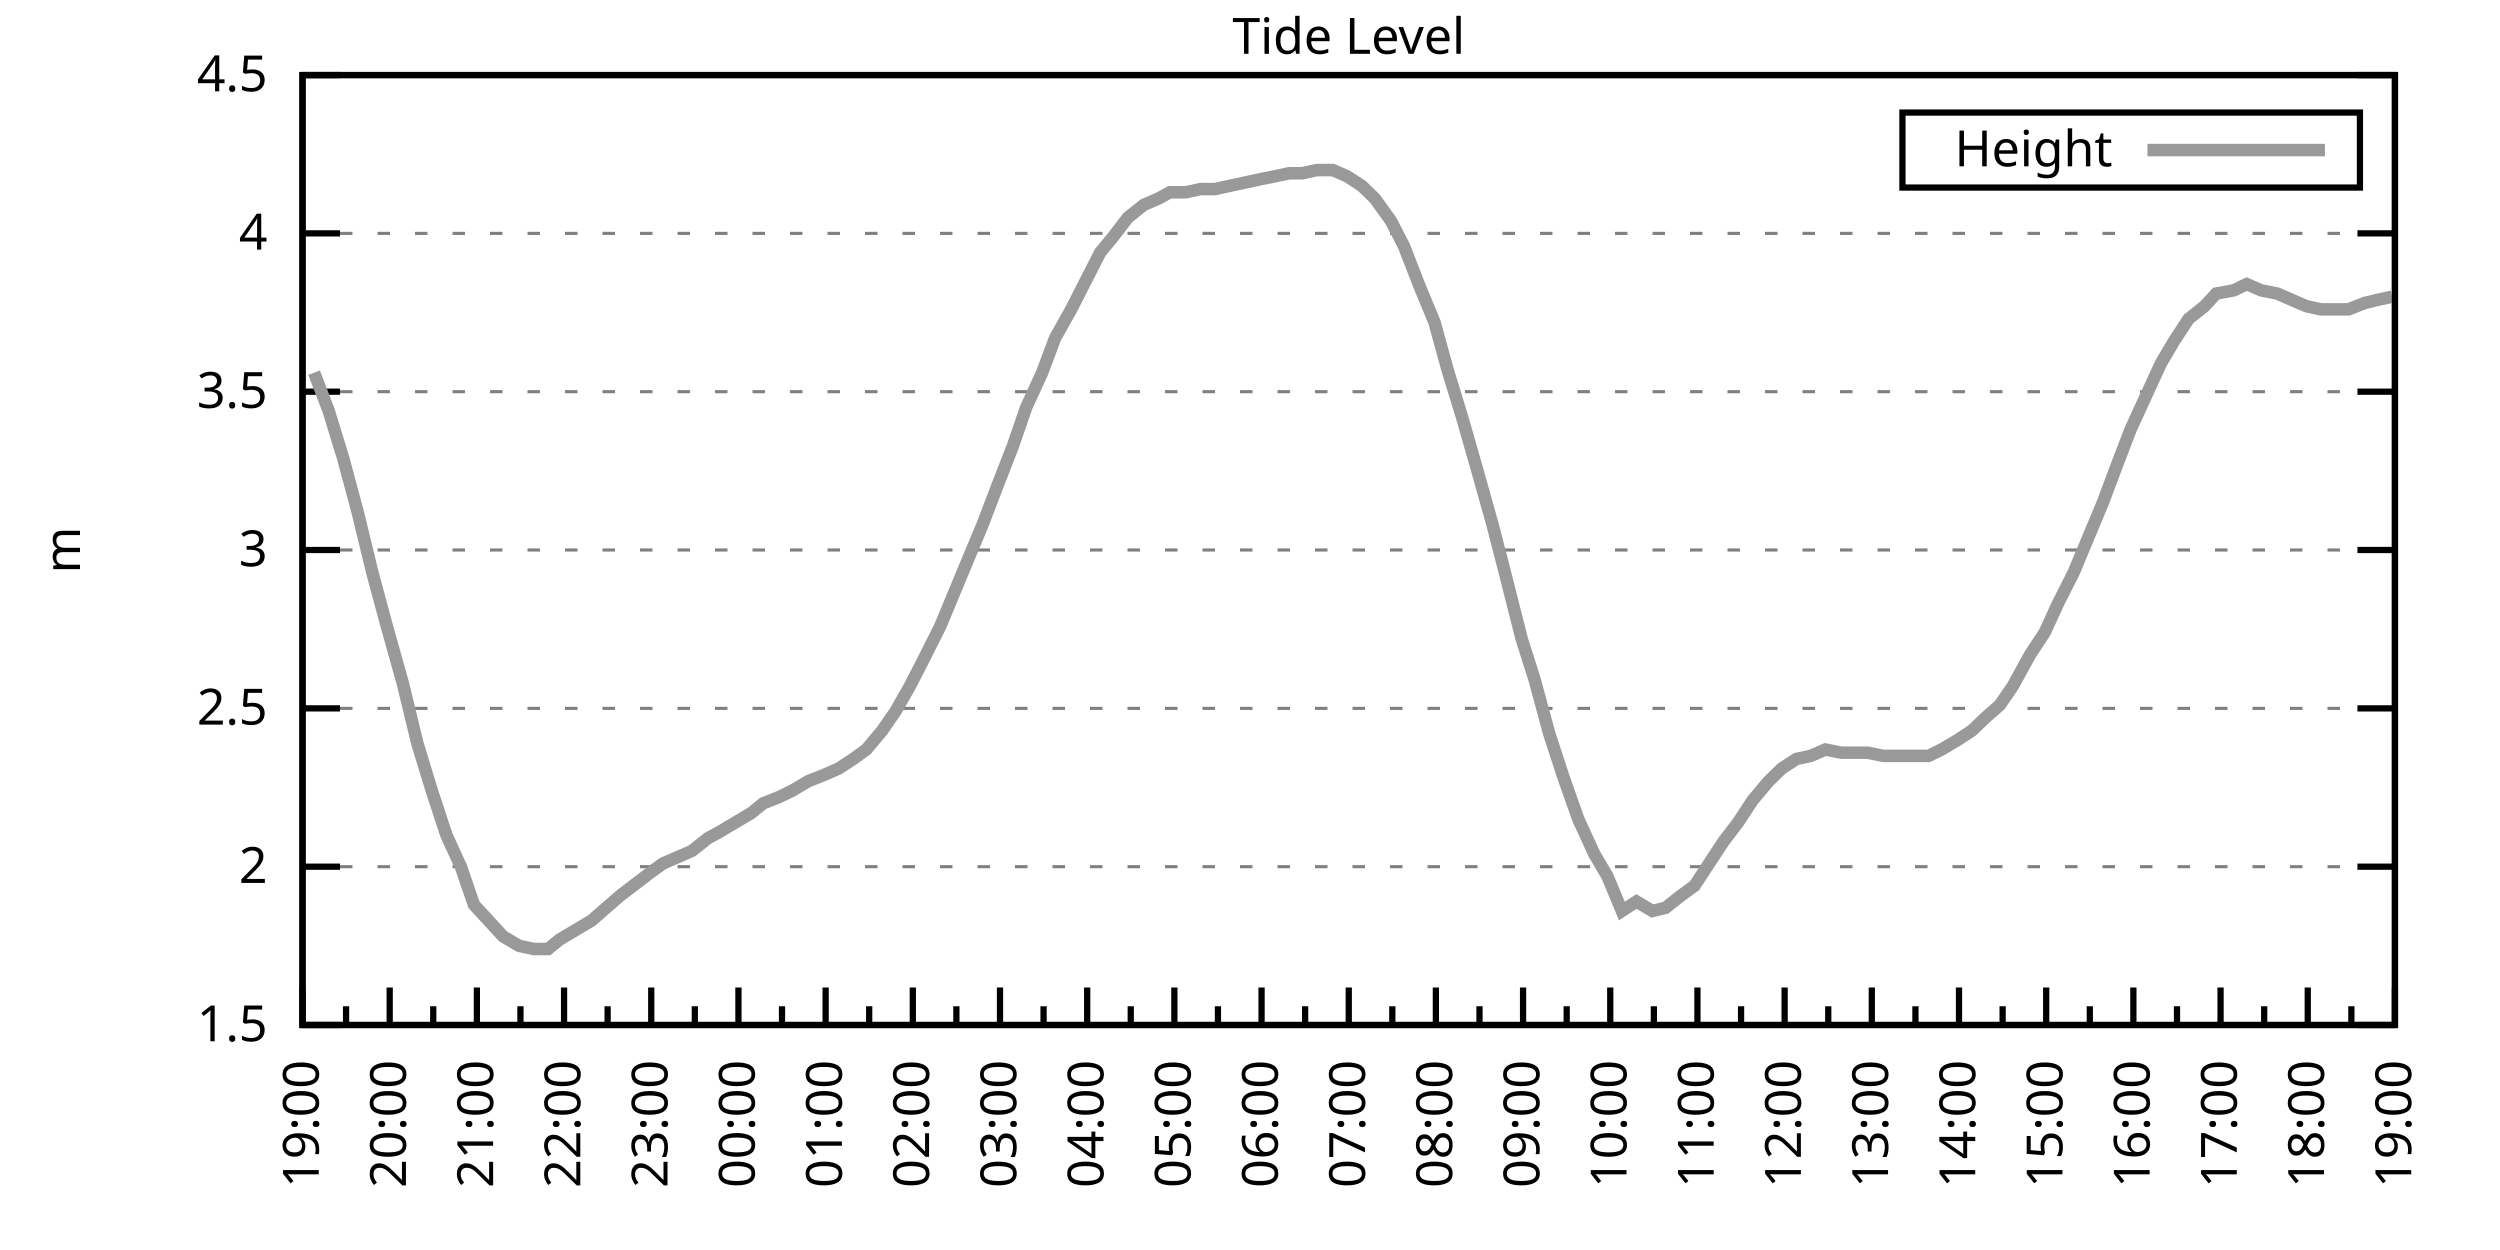
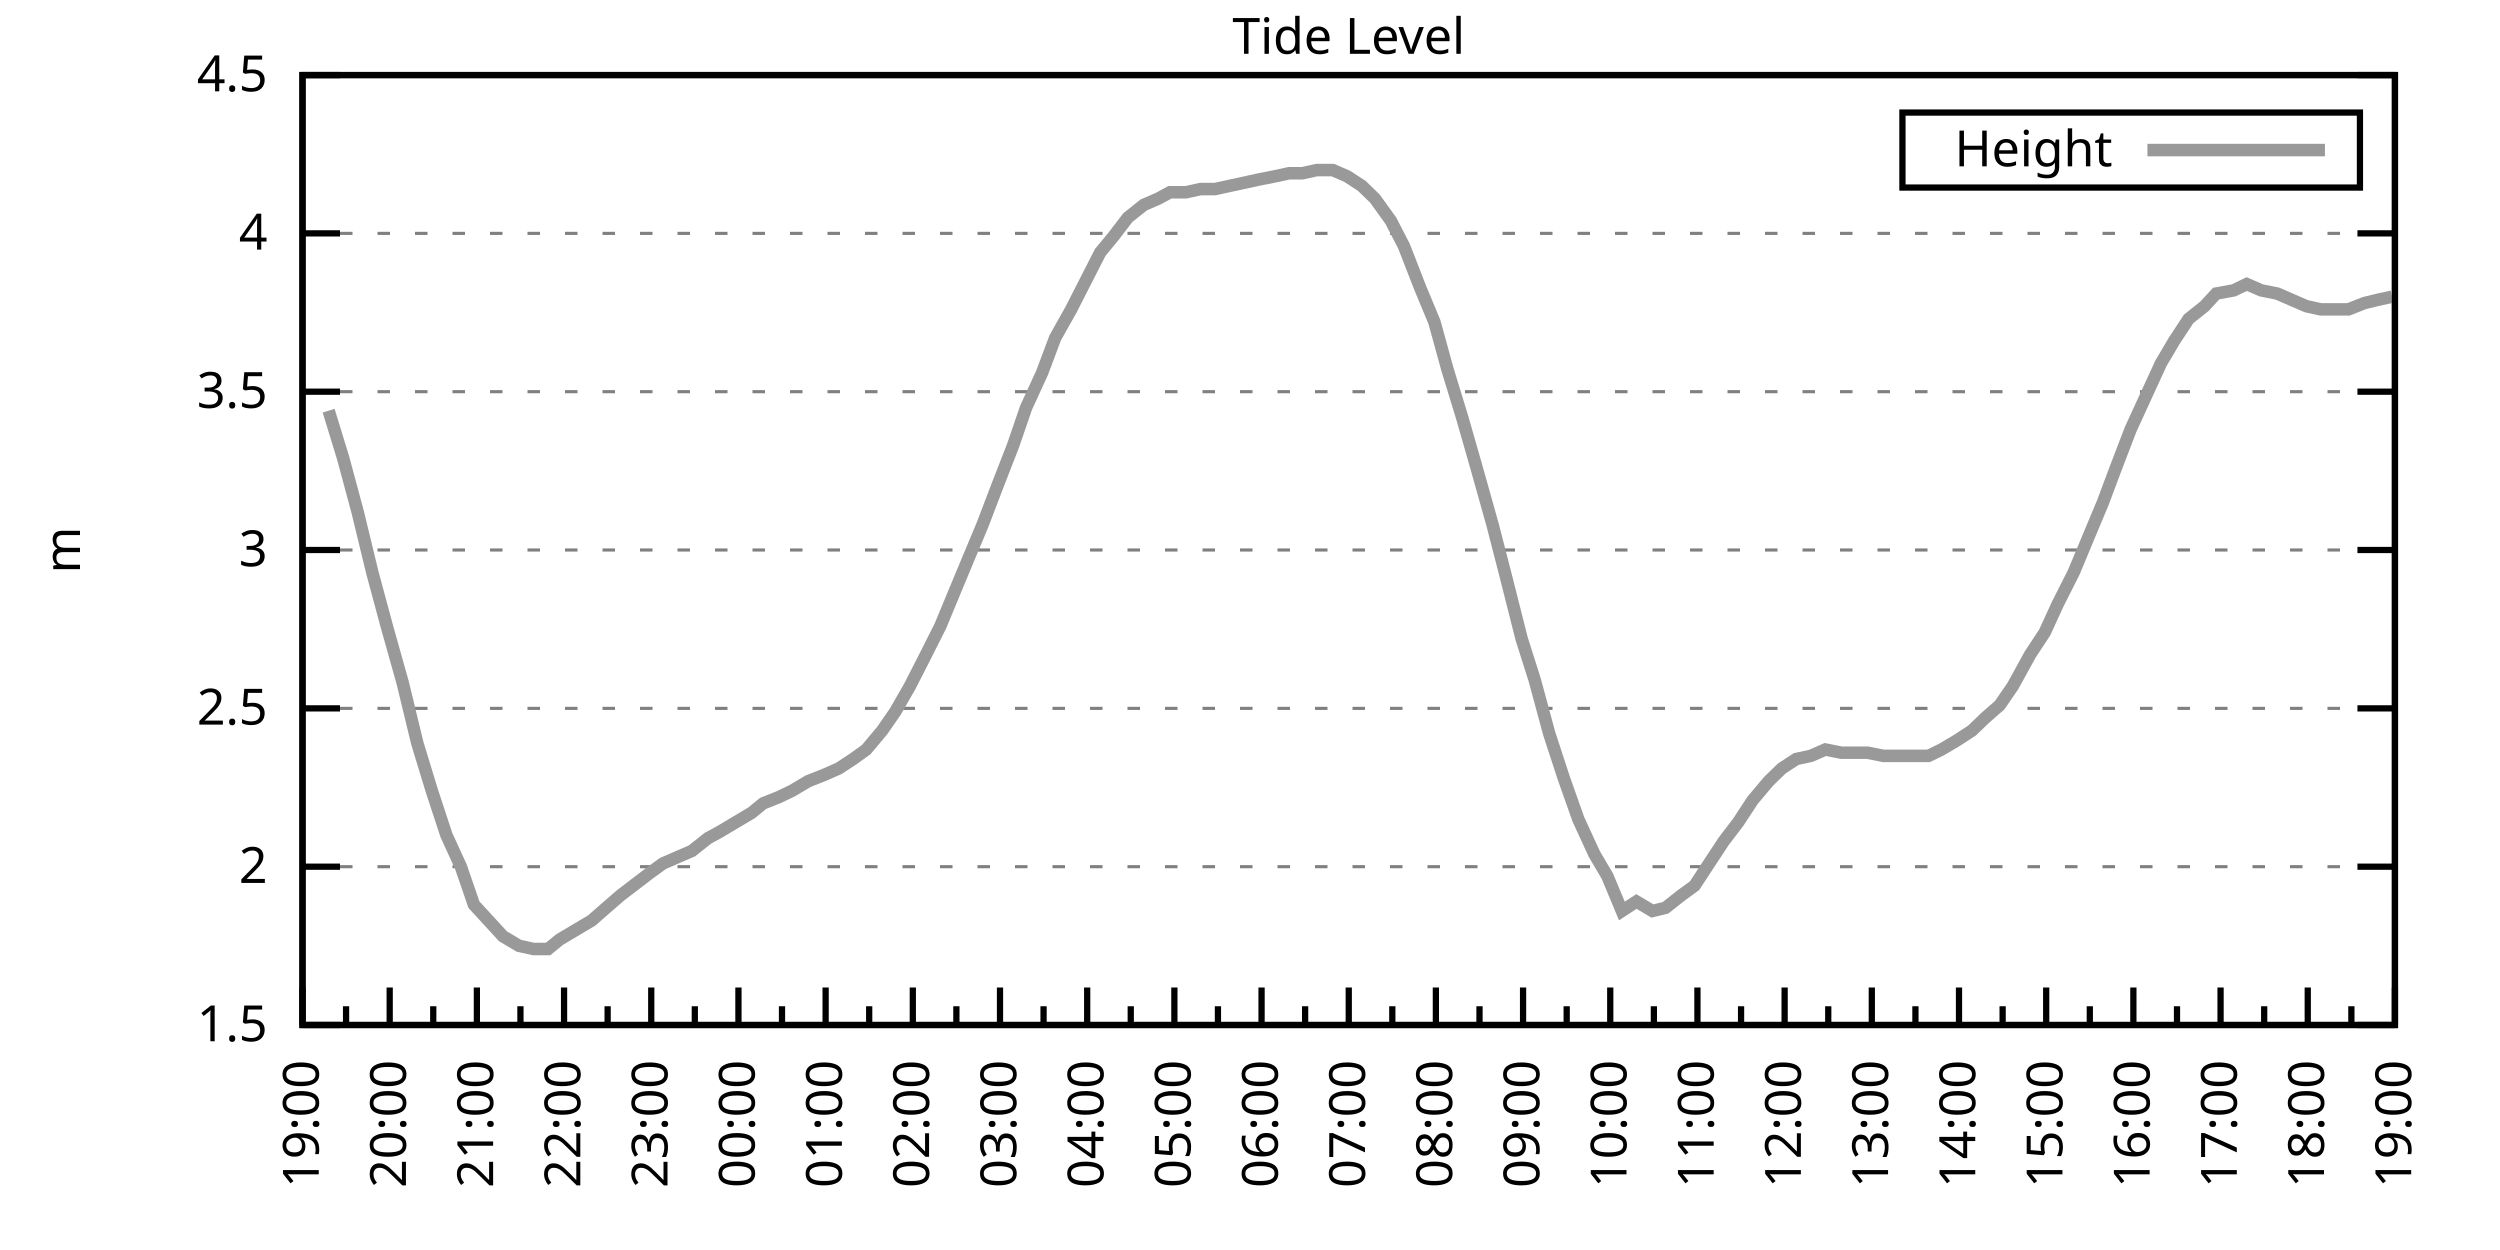
<svg xmlns="http://www.w3.org/2000/svg" xmlns:xlink="http://www.w3.org/1999/xlink" width="400" height="200" viewBox="0 0 400 200">
  <g id="gnuplot_canvas">
    <rect x="0" y="0" width="400" height="200" fill="none" />
    <defs>
      <circle id="gpDot" r="0.5" stroke-width="0.5" stroke="currentColor" />
      <path id="gpPt0" stroke-width="0.333" stroke="currentColor" d="M-1,0 h2 M0,-1 v2" />
      <path id="gpPt1" stroke-width="0.333" stroke="currentColor" d="M-1,-1 L1,1 M1,-1 L-1,1" />
      <path id="gpPt2" stroke-width="0.333" stroke="currentColor" d="M-1,0 L1,0 M0,-1 L0,1 M-1,-1 L1,1 M-1,1 L1,-1" />
      <rect id="gpPt3" stroke-width="0.333" stroke="currentColor" x="-1" y="-1" width="2" height="2" />
      <rect id="gpPt4" stroke-width="0.333" stroke="currentColor" fill="currentColor" x="-1" y="-1" width="2" height="2" />
      <circle id="gpPt5" stroke-width="0.333" stroke="currentColor" cx="0" cy="0" r="1" />
      <use xlink:href="#gpPt5" id="gpPt6" fill="currentColor" stroke="none" />
      <path id="gpPt7" stroke-width="0.333" stroke="currentColor" d="M0,-1.33 L-1.33,0.67 L1.33,0.67 z" />
      <use xlink:href="#gpPt7" id="gpPt8" fill="currentColor" stroke="none" />
      <use xlink:href="#gpPt7" id="gpPt9" stroke="currentColor" transform="rotate(180)" />
      <use xlink:href="#gpPt9" id="gpPt10" fill="currentColor" stroke="none" />
      <use xlink:href="#gpPt3" id="gpPt11" stroke="currentColor" transform="rotate(45)" />
      <use xlink:href="#gpPt11" id="gpPt12" fill="currentColor" stroke="none" />
      <path id="gpPt13" stroke-width="0.333" stroke="currentColor" d="M0,1.330 L1.265,0.411 L0.782,-1.067 L-0.782,-1.076 L-1.265,0.411 z" />
      <use xlink:href="#gpPt13" id="gpPt14" fill="currentColor" stroke="none" />
      <filter id="textbox" filterUnits="objectBoundingBox" x="0" y="0" height="1" width="1">
        <feFlood flood-color="white" flood-opacity="1" result="bgnd" />
        <feComposite in="SourceGraphic" in2="bgnd" operator="atop" />
      </filter>
      <filter id="greybox" filterUnits="objectBoundingBox" x="0" y="0" height="1" width="1">
        <feFlood flood-color="lightgrey" flood-opacity="1" result="grey" />
        <feComposite in="SourceGraphic" in2="grey" operator="atop" />
      </filter>
    </defs>
    <g fill="none" color="white" stroke="currentColor" stroke-width="1.00" stroke-linecap="butt" stroke-linejoin="miter">
</g>
    <g fill="none" color="black" stroke="currentColor" stroke-width="1.00" stroke-linecap="butt" stroke-linejoin="miter">
      <g stroke="none" shape-rendering="crispEdges">
        <polygon fill="rgb(255, 255, 255)" points="48.40,164.00 383.18,164.00 383.18,12.02 48.40,12.02 " />
      </g>
    </g>
    <g fill="none" color="black" stroke="currentColor" stroke-width="1.00" stroke-linecap="butt" stroke-linejoin="miter">
</g>
    <g fill="none" color="black" stroke="black" stroke-width="0.50" stroke-linecap="butt" stroke-linejoin="miter">
</g>
    <g fill="none" color="gray" stroke="currentColor" stroke-width="0.50" stroke-linecap="butt" stroke-linejoin="miter">
      <path stroke="gray" stroke-dasharray="2,4" class="gridline" d="M48.40,164.00 L383.19,164.00  " />
    </g>
    <g fill="none" color="gray" stroke="gray" stroke-width="1.00" stroke-linecap="butt" stroke-linejoin="miter">
</g>
    <g fill="none" color="black" stroke="currentColor" stroke-width="1.00" stroke-linecap="butt" stroke-linejoin="miter">
      <path stroke="black" d="M48.40,164.00 L54.40,164.00 M383.19,164.00 L377.19,164.00  " />
      <g transform="translate(42.80,166.60)" stroke="none" fill="black" font-family="Sans" font-size="8.00" text-anchor="end">
        <text>
          <tspan font-family="Sans"> 1.5</tspan>
        </text>
      </g>
    </g>
    <g fill="none" color="black" stroke="currentColor" stroke-width="1.00" stroke-linecap="butt" stroke-linejoin="miter">
</g>
    <g fill="none" color="black" stroke="black" stroke-width="0.50" stroke-linecap="butt" stroke-linejoin="miter">
</g>
    <g fill="none" color="gray" stroke="currentColor" stroke-width="0.50" stroke-linecap="butt" stroke-linejoin="miter">
      <path stroke="gray" stroke-dasharray="2,4" class="gridline" d="M48.40,138.67 L383.19,138.67  " />
    </g>
    <g fill="none" color="gray" stroke="gray" stroke-width="1.00" stroke-linecap="butt" stroke-linejoin="miter">
</g>
    <g fill="none" color="black" stroke="currentColor" stroke-width="1.00" stroke-linecap="butt" stroke-linejoin="miter">
      <path stroke="black" d="M48.40,138.67 L54.40,138.67 M383.19,138.67 L377.19,138.67  " />
      <g transform="translate(42.80,141.27)" stroke="none" fill="black" font-family="Sans" font-size="8.00" text-anchor="end">
        <text>
          <tspan font-family="Sans"> 2</tspan>
        </text>
      </g>
    </g>
    <g fill="none" color="black" stroke="currentColor" stroke-width="1.00" stroke-linecap="butt" stroke-linejoin="miter">
</g>
    <g fill="none" color="black" stroke="black" stroke-width="0.50" stroke-linecap="butt" stroke-linejoin="miter">
</g>
    <g fill="none" color="gray" stroke="currentColor" stroke-width="0.50" stroke-linecap="butt" stroke-linejoin="miter">
      <path stroke="gray" stroke-dasharray="2,4" class="gridline" d="M48.40,113.34 L383.19,113.34  " />
    </g>
    <g fill="none" color="gray" stroke="gray" stroke-width="1.00" stroke-linecap="butt" stroke-linejoin="miter">
</g>
    <g fill="none" color="black" stroke="currentColor" stroke-width="1.00" stroke-linecap="butt" stroke-linejoin="miter">
      <path stroke="black" d="M48.40,113.34 L54.40,113.34 M383.19,113.34 L377.19,113.34  " />
      <g transform="translate(42.80,115.94)" stroke="none" fill="black" font-family="Sans" font-size="8.00" text-anchor="end">
        <text>
          <tspan font-family="Sans"> 2.5</tspan>
        </text>
      </g>
    </g>
    <g fill="none" color="black" stroke="currentColor" stroke-width="1.00" stroke-linecap="butt" stroke-linejoin="miter">
</g>
    <g fill="none" color="black" stroke="black" stroke-width="0.50" stroke-linecap="butt" stroke-linejoin="miter">
</g>
    <g fill="none" color="gray" stroke="currentColor" stroke-width="0.50" stroke-linecap="butt" stroke-linejoin="miter">
      <path stroke="gray" stroke-dasharray="2,4" class="gridline" d="M48.40,88.00 L383.19,88.00  " />
    </g>
    <g fill="none" color="gray" stroke="gray" stroke-width="1.00" stroke-linecap="butt" stroke-linejoin="miter">
</g>
    <g fill="none" color="black" stroke="currentColor" stroke-width="1.00" stroke-linecap="butt" stroke-linejoin="miter">
      <path stroke="black" d="M48.40,88.00 L54.40,88.00 M383.19,88.00 L377.19,88.00  " />
      <g transform="translate(42.80,90.60)" stroke="none" fill="black" font-family="Sans" font-size="8.00" text-anchor="end">
        <text>
          <tspan font-family="Sans"> 3</tspan>
        </text>
      </g>
    </g>
    <g fill="none" color="black" stroke="currentColor" stroke-width="1.00" stroke-linecap="butt" stroke-linejoin="miter">
</g>
    <g fill="none" color="black" stroke="black" stroke-width="0.50" stroke-linecap="butt" stroke-linejoin="miter">
</g>
    <g fill="none" color="gray" stroke="currentColor" stroke-width="0.50" stroke-linecap="butt" stroke-linejoin="miter">
      <path stroke="gray" stroke-dasharray="2,4" class="gridline" d="M48.40,62.67 L383.19,62.67  " />
    </g>
    <g fill="none" color="gray" stroke="gray" stroke-width="1.00" stroke-linecap="butt" stroke-linejoin="miter">
</g>
    <g fill="none" color="black" stroke="currentColor" stroke-width="1.00" stroke-linecap="butt" stroke-linejoin="miter">
      <path stroke="black" d="M48.40,62.67 L54.40,62.67 M383.19,62.67 L377.19,62.67  " />
      <g transform="translate(42.80,65.27)" stroke="none" fill="black" font-family="Sans" font-size="8.00" text-anchor="end">
        <text>
          <tspan font-family="Sans"> 3.5</tspan>
        </text>
      </g>
    </g>
    <g fill="none" color="black" stroke="currentColor" stroke-width="1.00" stroke-linecap="butt" stroke-linejoin="miter">
</g>
    <g fill="none" color="black" stroke="black" stroke-width="0.50" stroke-linecap="butt" stroke-linejoin="miter">
</g>
    <g fill="none" color="gray" stroke="currentColor" stroke-width="0.50" stroke-linecap="butt" stroke-linejoin="miter">
      <path stroke="gray" stroke-dasharray="2,4" class="gridline" d="M48.40,37.34 L383.19,37.34  " />
    </g>
    <g fill="none" color="gray" stroke="gray" stroke-width="1.00" stroke-linecap="butt" stroke-linejoin="miter">
</g>
    <g fill="none" color="black" stroke="currentColor" stroke-width="1.00" stroke-linecap="butt" stroke-linejoin="miter">
      <path stroke="black" d="M48.40,37.34 L54.40,37.34 M383.19,37.34 L377.19,37.34  " />
      <g transform="translate(42.80,39.94)" stroke="none" fill="black" font-family="Sans" font-size="8.00" text-anchor="end">
        <text>
          <tspan font-family="Sans"> 4</tspan>
        </text>
      </g>
    </g>
    <g fill="none" color="black" stroke="currentColor" stroke-width="1.00" stroke-linecap="butt" stroke-linejoin="miter">
</g>
    <g fill="none" color="black" stroke="black" stroke-width="0.50" stroke-linecap="butt" stroke-linejoin="miter">
</g>
    <g fill="none" color="gray" stroke="currentColor" stroke-width="0.50" stroke-linecap="butt" stroke-linejoin="miter">
      <path stroke="gray" stroke-dasharray="2,4" class="gridline" d="M48.40,12.01 L383.19,12.01  " />
    </g>
    <g fill="none" color="gray" stroke="gray" stroke-width="1.00" stroke-linecap="butt" stroke-linejoin="miter">
</g>
    <g fill="none" color="black" stroke="currentColor" stroke-width="1.00" stroke-linecap="butt" stroke-linejoin="miter">
      <path stroke="black" d="M48.40,12.01 L54.40,12.01 M383.19,12.01 L377.19,12.01  " />
      <g transform="translate(42.80,14.61)" stroke="none" fill="black" font-family="Sans" font-size="8.00" text-anchor="end">
        <text>
          <tspan font-family="Sans"> 4.5</tspan>
        </text>
      </g>
    </g>
    <g fill="none" color="black" stroke="currentColor" stroke-width="1.00" stroke-linecap="butt" stroke-linejoin="miter">
      <path stroke="black" d="M48.40,164.00 L48.40,158.00  " />
      <g transform="translate(51.00,169.60) rotate(270)" stroke="none" fill="black" font-family="Sans" font-size="8.00" text-anchor="end">
        <text>
          <tspan font-family="Sans">19:00</tspan>
        </text>
      </g>
    </g>
    <g fill="none" color="black" stroke="currentColor" stroke-width="1.00" stroke-linecap="butt" stroke-linejoin="miter">
      <path stroke="black" d="M55.37,164.00 L55.37,161.00 M62.35,164.00 L62.35,158.00  " />
      <g transform="translate(64.95,169.60) rotate(270)" stroke="none" fill="black" font-family="Sans" font-size="8.00" text-anchor="end">
        <text>
          <tspan font-family="Sans">20:00</tspan>
        </text>
      </g>
    </g>
    <g fill="none" color="black" stroke="currentColor" stroke-width="1.00" stroke-linecap="butt" stroke-linejoin="miter">
      <path stroke="black" d="M69.32,164.00 L69.32,161.00 M76.30,164.00 L76.30,158.00  " />
      <g transform="translate(78.90,169.60) rotate(270)" stroke="none" fill="black" font-family="Sans" font-size="8.00" text-anchor="end">
        <text>
          <tspan font-family="Sans">21:00</tspan>
        </text>
      </g>
    </g>
    <g fill="none" color="black" stroke="currentColor" stroke-width="1.00" stroke-linecap="butt" stroke-linejoin="miter">
      <path stroke="black" d="M83.27,164.00 L83.27,161.00 M90.25,164.00 L90.25,158.00  " />
      <g transform="translate(92.85,169.60) rotate(270)" stroke="none" fill="black" font-family="Sans" font-size="8.00" text-anchor="end">
        <text>
          <tspan font-family="Sans">22:00</tspan>
        </text>
      </g>
    </g>
    <g fill="none" color="black" stroke="currentColor" stroke-width="1.00" stroke-linecap="butt" stroke-linejoin="miter">
      <path stroke="black" d="M97.22,164.00 L97.22,161.00 M104.20,164.00 L104.20,158.00  " />
      <g transform="translate(106.80,169.60) rotate(270)" stroke="none" fill="black" font-family="Sans" font-size="8.00" text-anchor="end">
        <text>
          <tspan font-family="Sans">23:00</tspan>
        </text>
      </g>
    </g>
    <g fill="none" color="black" stroke="currentColor" stroke-width="1.00" stroke-linecap="butt" stroke-linejoin="miter">
      <path stroke="black" d="M111.17,164.00 L111.17,161.00 M118.15,164.00 L118.15,158.00  " />
      <g transform="translate(120.75,169.60) rotate(270)" stroke="none" fill="black" font-family="Sans" font-size="8.00" text-anchor="end">
        <text>
          <tspan font-family="Sans">00:00</tspan>
        </text>
      </g>
    </g>
    <g fill="none" color="black" stroke="currentColor" stroke-width="1.00" stroke-linecap="butt" stroke-linejoin="miter">
      <path stroke="black" d="M125.12,164.00 L125.12,161.00 M132.10,164.00 L132.10,158.00  " />
      <g transform="translate(134.70,169.60) rotate(270)" stroke="none" fill="black" font-family="Sans" font-size="8.00" text-anchor="end">
        <text>
          <tspan font-family="Sans">01:00</tspan>
        </text>
      </g>
    </g>
    <g fill="none" color="black" stroke="currentColor" stroke-width="1.00" stroke-linecap="butt" stroke-linejoin="miter">
      <path stroke="black" d="M139.07,164.00 L139.07,161.00 M146.05,164.00 L146.05,158.00  " />
      <g transform="translate(148.65,169.60) rotate(270)" stroke="none" fill="black" font-family="Sans" font-size="8.00" text-anchor="end">
        <text>
          <tspan font-family="Sans">02:00</tspan>
        </text>
      </g>
    </g>
    <g fill="none" color="black" stroke="currentColor" stroke-width="1.00" stroke-linecap="butt" stroke-linejoin="miter">
      <path stroke="black" d="M153.02,164.00 L153.02,161.00 M160.00,164.00 L160.00,158.00  " />
      <g transform="translate(162.60,169.60) rotate(270)" stroke="none" fill="black" font-family="Sans" font-size="8.00" text-anchor="end">
        <text>
          <tspan font-family="Sans">03:00</tspan>
        </text>
      </g>
    </g>
    <g fill="none" color="black" stroke="currentColor" stroke-width="1.00" stroke-linecap="butt" stroke-linejoin="miter">
      <path stroke="black" d="M166.97,164.00 L166.97,161.00 M173.95,164.00 L173.95,158.00  " />
      <g transform="translate(176.55,169.60) rotate(270)" stroke="none" fill="black" font-family="Sans" font-size="8.00" text-anchor="end">
        <text>
          <tspan font-family="Sans">04:00</tspan>
        </text>
      </g>
    </g>
    <g fill="none" color="black" stroke="currentColor" stroke-width="1.00" stroke-linecap="butt" stroke-linejoin="miter">
      <path stroke="black" d="M180.92,164.00 L180.92,161.00 M187.90,164.00 L187.90,158.00  " />
      <g transform="translate(190.50,169.60) rotate(270)" stroke="none" fill="black" font-family="Sans" font-size="8.00" text-anchor="end">
        <text>
          <tspan font-family="Sans">05:00</tspan>
        </text>
      </g>
    </g>
    <g fill="none" color="black" stroke="currentColor" stroke-width="1.00" stroke-linecap="butt" stroke-linejoin="miter">
      <path stroke="black" d="M194.87,164.00 L194.87,161.00 M201.85,164.00 L201.85,158.00  " />
      <g transform="translate(204.45,169.60) rotate(270)" stroke="none" fill="black" font-family="Sans" font-size="8.00" text-anchor="end">
        <text>
          <tspan font-family="Sans">06:00</tspan>
        </text>
      </g>
    </g>
    <g fill="none" color="black" stroke="currentColor" stroke-width="1.00" stroke-linecap="butt" stroke-linejoin="miter">
      <path stroke="black" d="M208.82,164.00 L208.82,161.00 M215.80,164.00 L215.80,158.00  " />
      <g transform="translate(218.40,169.60) rotate(270)" stroke="none" fill="black" font-family="Sans" font-size="8.00" text-anchor="end">
        <text>
          <tspan font-family="Sans">07:00</tspan>
        </text>
      </g>
    </g>
    <g fill="none" color="black" stroke="currentColor" stroke-width="1.00" stroke-linecap="butt" stroke-linejoin="miter">
      <path stroke="black" d="M222.77,164.00 L222.77,161.00 M229.74,164.00 L229.74,158.00  " />
      <g transform="translate(232.34,169.60) rotate(270)" stroke="none" fill="black" font-family="Sans" font-size="8.00" text-anchor="end">
        <text>
          <tspan font-family="Sans">08:00</tspan>
        </text>
      </g>
    </g>
    <g fill="none" color="black" stroke="currentColor" stroke-width="1.00" stroke-linecap="butt" stroke-linejoin="miter">
      <path stroke="black" d="M236.72,164.00 L236.72,161.00 M243.69,164.00 L243.69,158.00  " />
      <g transform="translate(246.29,169.60) rotate(270)" stroke="none" fill="black" font-family="Sans" font-size="8.00" text-anchor="end">
        <text>
          <tspan font-family="Sans">09:00</tspan>
        </text>
      </g>
    </g>
    <g fill="none" color="black" stroke="currentColor" stroke-width="1.00" stroke-linecap="butt" stroke-linejoin="miter">
      <path stroke="black" d="M250.67,164.00 L250.67,161.00 M257.64,164.00 L257.64,158.00  " />
      <g transform="translate(260.24,169.60) rotate(270)" stroke="none" fill="black" font-family="Sans" font-size="8.00" text-anchor="end">
        <text>
          <tspan font-family="Sans">10:00</tspan>
        </text>
      </g>
    </g>
    <g fill="none" color="black" stroke="currentColor" stroke-width="1.00" stroke-linecap="butt" stroke-linejoin="miter">
      <path stroke="black" d="M264.62,164.00 L264.62,161.00 M271.59,164.00 L271.59,158.00  " />
      <g transform="translate(274.19,169.60) rotate(270)" stroke="none" fill="black" font-family="Sans" font-size="8.00" text-anchor="end">
        <text>
          <tspan font-family="Sans">11:00</tspan>
        </text>
      </g>
    </g>
    <g fill="none" color="black" stroke="currentColor" stroke-width="1.00" stroke-linecap="butt" stroke-linejoin="miter">
      <path stroke="black" d="M278.57,164.00 L278.57,161.00 M285.54,164.00 L285.54,158.00  " />
      <g transform="translate(288.14,169.60) rotate(270)" stroke="none" fill="black" font-family="Sans" font-size="8.00" text-anchor="end">
        <text>
          <tspan font-family="Sans">12:00</tspan>
        </text>
      </g>
    </g>
    <g fill="none" color="black" stroke="currentColor" stroke-width="1.00" stroke-linecap="butt" stroke-linejoin="miter">
      <path stroke="black" d="M292.52,164.00 L292.52,161.00 M299.49,164.00 L299.49,158.00  " />
      <g transform="translate(302.09,169.60) rotate(270)" stroke="none" fill="black" font-family="Sans" font-size="8.00" text-anchor="end">
        <text>
          <tspan font-family="Sans">13:00</tspan>
        </text>
      </g>
    </g>
    <g fill="none" color="black" stroke="currentColor" stroke-width="1.00" stroke-linecap="butt" stroke-linejoin="miter">
      <path stroke="black" d="M306.47,164.00 L306.47,161.00 M313.44,164.00 L313.44,158.00  " />
      <g transform="translate(316.04,169.60) rotate(270)" stroke="none" fill="black" font-family="Sans" font-size="8.00" text-anchor="end">
        <text>
          <tspan font-family="Sans">14:00</tspan>
        </text>
      </g>
    </g>
    <g fill="none" color="black" stroke="currentColor" stroke-width="1.00" stroke-linecap="butt" stroke-linejoin="miter">
      <path stroke="black" d="M320.42,164.00 L320.42,161.00 M327.39,164.00 L327.39,158.00  " />
      <g transform="translate(329.99,169.60) rotate(270)" stroke="none" fill="black" font-family="Sans" font-size="8.00" text-anchor="end">
        <text>
          <tspan font-family="Sans">15:00</tspan>
        </text>
      </g>
    </g>
    <g fill="none" color="black" stroke="currentColor" stroke-width="1.00" stroke-linecap="butt" stroke-linejoin="miter">
      <path stroke="black" d="M334.37,164.00 L334.37,161.00 M341.34,164.00 L341.34,158.00  " />
      <g transform="translate(343.94,169.60) rotate(270)" stroke="none" fill="black" font-family="Sans" font-size="8.00" text-anchor="end">
        <text>
          <tspan font-family="Sans">16:00</tspan>
        </text>
      </g>
    </g>
    <g fill="none" color="black" stroke="currentColor" stroke-width="1.00" stroke-linecap="butt" stroke-linejoin="miter">
      <path stroke="black" d="M348.32,164.00 L348.32,161.00 M355.29,164.00 L355.29,158.00  " />
      <g transform="translate(357.89,169.60) rotate(270)" stroke="none" fill="black" font-family="Sans" font-size="8.00" text-anchor="end">
        <text>
          <tspan font-family="Sans">17:00</tspan>
        </text>
      </g>
    </g>
    <g fill="none" color="black" stroke="currentColor" stroke-width="1.00" stroke-linecap="butt" stroke-linejoin="miter">
      <path stroke="black" d="M362.27,164.00 L362.27,161.00 M369.24,164.00 L369.24,158.00  " />
      <g transform="translate(371.84,169.60) rotate(270)" stroke="none" fill="black" font-family="Sans" font-size="8.00" text-anchor="end">
        <text>
          <tspan font-family="Sans">18:00</tspan>
        </text>
      </g>
    </g>
    <g fill="none" color="black" stroke="currentColor" stroke-width="1.00" stroke-linecap="butt" stroke-linejoin="miter">
      <path stroke="black" d="M376.22,164.00 L376.22,161.00 M383.19,164.00 L383.19,158.00  " />
      <g transform="translate(385.79,169.60) rotate(270)" stroke="none" fill="black" font-family="Sans" font-size="8.00" text-anchor="end">
        <text>
          <tspan font-family="Sans">19:00</tspan>
        </text>
      </g>
    </g>
    <g fill="none" color="black" stroke="currentColor" stroke-width="1.00" stroke-linecap="butt" stroke-linejoin="miter">
</g>
    <g fill="none" color="black" stroke="currentColor" stroke-width="1.00" stroke-linecap="butt" stroke-linejoin="miter">
      <path stroke="black" d="M48.40,12.01 L48.40,164.00 L383.19,164.00 L383.19,12.01 L48.40,12.01 Z  " />
    </g>
    <g fill="none" color="black" stroke="currentColor" stroke-width="1.00" stroke-linecap="butt" stroke-linejoin="miter">
      <g transform="translate(12.80,88.01) rotate(270)" stroke="none" fill="black" font-family="Sans" font-size="8.00" text-anchor="middle">
        <text>
          <tspan font-family="Sans">m</tspan>
        </text>
      </g>
    </g>
    <g fill="none" color="black" stroke="currentColor" stroke-width="1.00" stroke-linecap="butt" stroke-linejoin="miter">
</g>
    <g fill="none" color="black" stroke="currentColor" stroke-width="1.00" stroke-linecap="butt" stroke-linejoin="miter">
      <path stroke="black" d="M304.39,30.01 L304.39,18.01 L377.59,18.01 L377.59,30.01 L304.39,30.01 Z  " />
    </g>
    <g id="Tide_level_plot_1">
      <g fill="none" color="white" stroke="black" stroke-width="2.00" stroke-linecap="butt" stroke-linejoin="miter">
</g>
      <g fill="none" color="black" stroke="currentColor" stroke-width="2.00" stroke-linecap="butt" stroke-linejoin="miter">
        <g transform="translate(337.99,26.61)" stroke="none" fill="black" font-family="Sans" font-size="8.00" text-anchor="end">
          <text>
            <tspan font-family="Sans">Height</tspan>
          </text>
        </g>
      </g>
      <g fill="none" color="black" stroke="currentColor" stroke-width="2.00" stroke-linecap="butt" stroke-linejoin="miter">
-         <path stroke="rgb(153, 153, 153)" d="M343.59,24.01 L371.99,24.01 M50.26,59.63 L52.58,65.71 L54.91,73.31 L57.23,81.93 L59.56,91.55 L61.88,100.16   L64.44,109.28 L66.77,118.91 L69.09,126.51 L71.42,133.60 L73.74,138.67 L75.83,144.75 L78.16,147.28 L80.48,149.81   L83.04,151.33 L85.37,151.84 L87.69,151.84 L89.55,150.32 L92.11,148.80 L94.67,147.28 L96.99,145.25 L99.32,143.23   L103.97,139.68 L106.06,138.16 L108.38,137.15 L110.71,136.14 L113.27,134.11 L115.13,133.10 L117.68,131.58 L120.24,130.06   L122.10,128.54 L124.66,127.52 L126.75,126.51 L129.31,124.99 L131.87,123.98 L134.19,122.96 L136.51,121.44 L138.61,119.92   L141.16,116.88 L143.26,113.84 L145.58,109.79 L147.91,105.23 L150.46,100.16 L152.56,95.10 L154.88,89.52 L157.21,83.95   L159.53,77.87 L162.09,71.29 L164.18,65.21 L166.74,59.63 L168.83,54.06 L171.39,49.50 L173.71,44.94 L176.04,40.38   L178.13,37.85 L180.46,34.81 L183.01,32.78 L185.34,31.77 L187.20,30.76 L189.76,30.76 L192.08,30.25 L194.41,30.25   L196.73,29.74 L199.06,29.24 L201.38,28.73 L203.94,28.22 L206.26,27.72 L208.36,27.72 L210.68,27.21 L213.24,27.21   L215.56,28.22 L217.89,29.74 L219.98,31.77 L222.54,35.32 L224.63,39.37 L227.19,45.95 L229.51,51.53 L231.60,59.13   L233.93,66.73 L236.25,74.83 L238.81,83.95 L240.90,92.06 L243.46,102.19 L245.55,108.78 L247.88,117.39 L250.20,124.48   L252.53,131.07 L255.09,136.64 L257.18,140.19 L259.50,145.76 L261.83,144.24 L264.39,145.76 L266.48,145.25 L269.04,143.23   L271.13,141.71 L273.45,138.16 L275.78,134.62 L278.10,131.58 L280.43,128.03 L282.99,124.99 L285.08,122.96 L287.40,121.44   L289.73,120.94 L292.05,119.92 L294.61,120.43 L296.94,120.43 L298.80,120.43 L301.35,120.94 L303.68,120.94 L306.23,120.94   L308.56,120.94 L310.65,119.92 L313.21,118.40 L315.53,116.88 L317.63,114.86 L319.95,112.83 L322.04,109.79 L324.83,104.72   L327.16,101.18 L329.25,96.62 L331.81,91.55 L334.13,85.98 L336.46,80.41 L338.55,74.83 L340.88,68.75 L343.43,63.18   L345.76,58.11 L347.85,54.57 L350.18,51.02 L352.73,48.99 L354.59,46.97 L357.38,46.46 L359.48,45.45 L361.80,46.46   L364.36,46.97 L366.68,47.98 L369.01,48.99 L371.33,49.50 L373.43,49.50 L375.75,49.50 L378.31,48.49 L380.40,47.98   L382.73,47.47  " />
+         <path stroke="rgb(153, 153, 153)" d="M343.59,24.01 L371.99,24.01 M52.58,65.71 L54.91,73.31 L57.23,81.93 L59.56,91.55 L61.88,100.16 L64.44,109.28   L66.77,118.91 L69.09,126.51 L71.42,133.60 L73.74,138.67 L75.83,144.75 L78.16,147.28 L80.48,149.81 L83.04,151.33   L85.37,151.84 L87.69,151.84 L89.55,150.32 L92.11,148.80 L94.67,147.28 L96.99,145.25 L99.32,143.23 L103.97,139.68   L106.06,138.16 L108.38,137.15 L110.71,136.14 L113.27,134.11 L115.13,133.10 L117.68,131.58 L120.24,130.06 L122.10,128.54   L124.66,127.52 L126.75,126.51 L129.31,124.99 L131.87,123.98 L134.19,122.96 L136.51,121.44 L138.61,119.92 L141.16,116.88   L143.26,113.84 L145.58,109.79 L147.91,105.23 L150.46,100.16 L152.56,95.10 L154.88,89.52 L157.21,83.95 L159.53,77.87   L162.09,71.29 L164.18,65.21 L166.74,59.63 L168.83,54.06 L171.39,49.50 L173.71,44.94 L176.04,40.38 L178.13,37.85   L180.46,34.81 L183.01,32.78 L185.34,31.77 L187.20,30.76 L189.76,30.76 L192.08,30.25 L194.41,30.25 L196.73,29.74   L199.06,29.24 L201.38,28.73 L203.94,28.22 L206.26,27.72 L208.36,27.72 L210.68,27.21 L213.24,27.21 L215.56,28.22   L217.89,29.74 L219.98,31.77 L222.54,35.32 L224.63,39.37 L227.19,45.95 L229.51,51.53 L231.60,59.13 L233.93,66.73   L236.25,74.83 L238.81,83.95 L240.90,92.06 L243.46,102.19 L245.55,108.78 L247.88,117.39 L250.20,124.48 L252.53,131.07   L255.09,136.64 L257.18,140.19 L259.50,145.76 L261.83,144.24 L264.39,145.76 L266.48,145.25 L269.04,143.23 L271.13,141.71   L273.45,138.16 L275.78,134.62 L278.10,131.58 L280.43,128.03 L282.99,124.99 L285.08,122.96 L287.40,121.44 L289.73,120.94   L292.05,119.92 L294.61,120.43 L296.94,120.43 L298.80,120.43 L301.35,120.94 L303.68,120.94 L306.23,120.94 L308.56,120.94   L310.65,119.92 L313.21,118.40 L315.53,116.88 L317.63,114.86 L319.95,112.83 L322.04,109.79 L324.83,104.72 L327.16,101.18   L329.25,96.62 L331.81,91.55 L334.13,85.98 L336.46,80.41 L338.55,74.83 L340.88,68.75 L343.43,63.18 L345.76,58.11   L347.85,54.57 L350.18,51.02 L352.73,48.99 L354.59,46.97 L357.38,46.46 L359.48,45.45 L361.80,46.46 L364.36,46.97   L366.68,47.98 L369.01,48.99 L371.33,49.50 L373.43,49.50 L375.75,49.50 L378.31,48.49 L380.40,47.98 L382.73,47.47    " />
      </g>
    </g>
    <g fill="none" color="black" stroke="currentColor" stroke-width="2.00" stroke-linecap="butt" stroke-linejoin="miter">
</g>
    <g fill="none" color="black" stroke="black" stroke-width="1.00" stroke-linecap="butt" stroke-linejoin="miter">
</g>
    <g fill="none" color="black" stroke="currentColor" stroke-width="1.00" stroke-linecap="butt" stroke-linejoin="miter">
      <path stroke="black" d="M48.40,12.01 L48.40,164.00 L383.19,164.00 L383.19,12.01 L48.40,12.01 Z  " />
    </g>
    <g fill="none" color="black" stroke="currentColor" stroke-width="1.00" stroke-linecap="butt" stroke-linejoin="miter">
      <g transform="translate(215.79,8.61)" stroke="none" fill="black" font-family="Sans" font-size="8.00" text-anchor="middle">
        <text>
          <tspan font-family="Sans">Tide Level</tspan>
        </text>
      </g>
    </g>
    <g fill="none" color="black" stroke="currentColor" stroke-width="1.00" stroke-linecap="butt" stroke-linejoin="miter">
</g>
  </g>
</svg>
